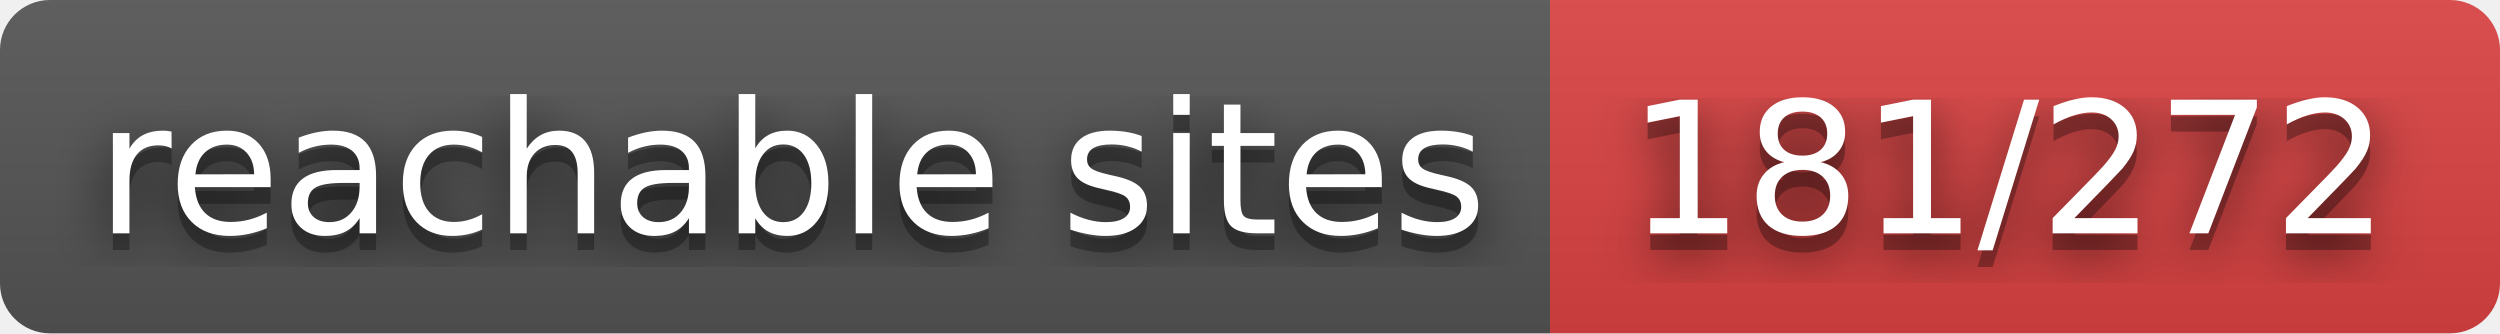
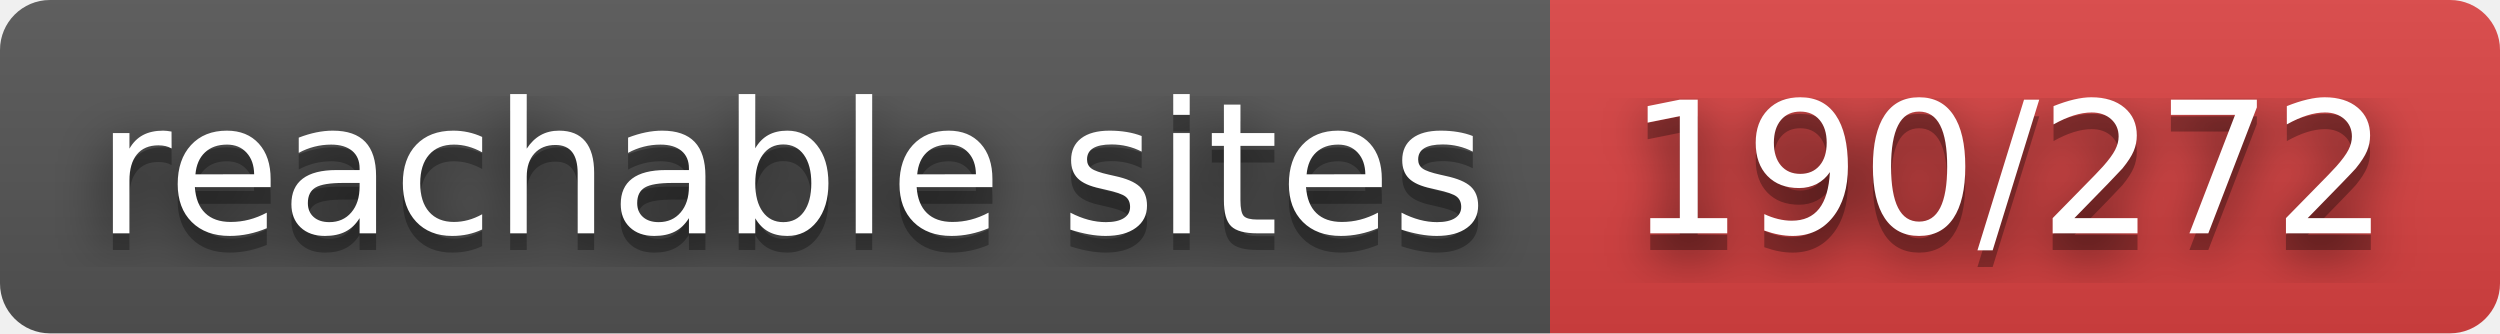
- <svg xmlns="http://www.w3.org/2000/svg" width="150" height="20" role="img" aria-label="reachable sites: 181/272">
+ <svg xmlns="http://www.w3.org/2000/svg" width="150" height="20" role="img" aria-label="reachable sites: 190/272">
  <filter id="blur">
    <feGaussianBlur stdDeviation="16" />
  </filter>
  <linearGradient id="s" x2="0" y2="100%">
    <stop offset="0" stop-color="#bbb" stop-opacity=".1" />
    <stop offset="1" stop-opacity=".1" />
  </linearGradient>
  <clipPath id="r">
    <rect width="150" height="20" rx="3" />
  </clipPath>
  <g clip-path="url(#r)">
    <rect width="93" height="20" fill="#555" />
    <rect x="93" width="57" height="20" fill="#dd4343" />
    <rect width="150" height="20" fill="url(#s)" />
  </g>
  <g fill="#fff" text-anchor="middle" font-family="Verdana,Geneva,DejaVu Sans,sans-serif" text-rendering="geometricPrecision" font-size="110">
    <g transform="scale(.1)">
      <g aria-hidden="true" fill="#010101">
        <text x="475" y="150" fill-opacity=".8" filter="url(#blur)" textLength="830">reachable sites</text>
        <text x="475" y="150" fill-opacity=".3" textLength="830">reachable sites</text>
      </g>
      <text x="475" y="140" textLength="830">reachable sites</text>
    </g>
    <g transform="scale(.1)">
      <g aria-hidden="true" fill="#010101">
-         <text x="1205" y="150" fill-opacity=".8" filter="url(#blur)" textLength="470">181/272</text>
-         <text x="1205" y="150" fill-opacity=".3" textLength="470">181/272</text>
+         <text x="1205" y="150" fill-opacity=".8" filter="url(#blur)" textLength="470">190/272</text>
+         <text x="1205" y="150" fill-opacity=".3" textLength="470">190/272</text>
      </g>
-       <text x="1205" y="140" textLength="470">181/272</text>
+       <text x="1205" y="140" textLength="470">190/272</text>
    </g>
  </g>
</svg>
